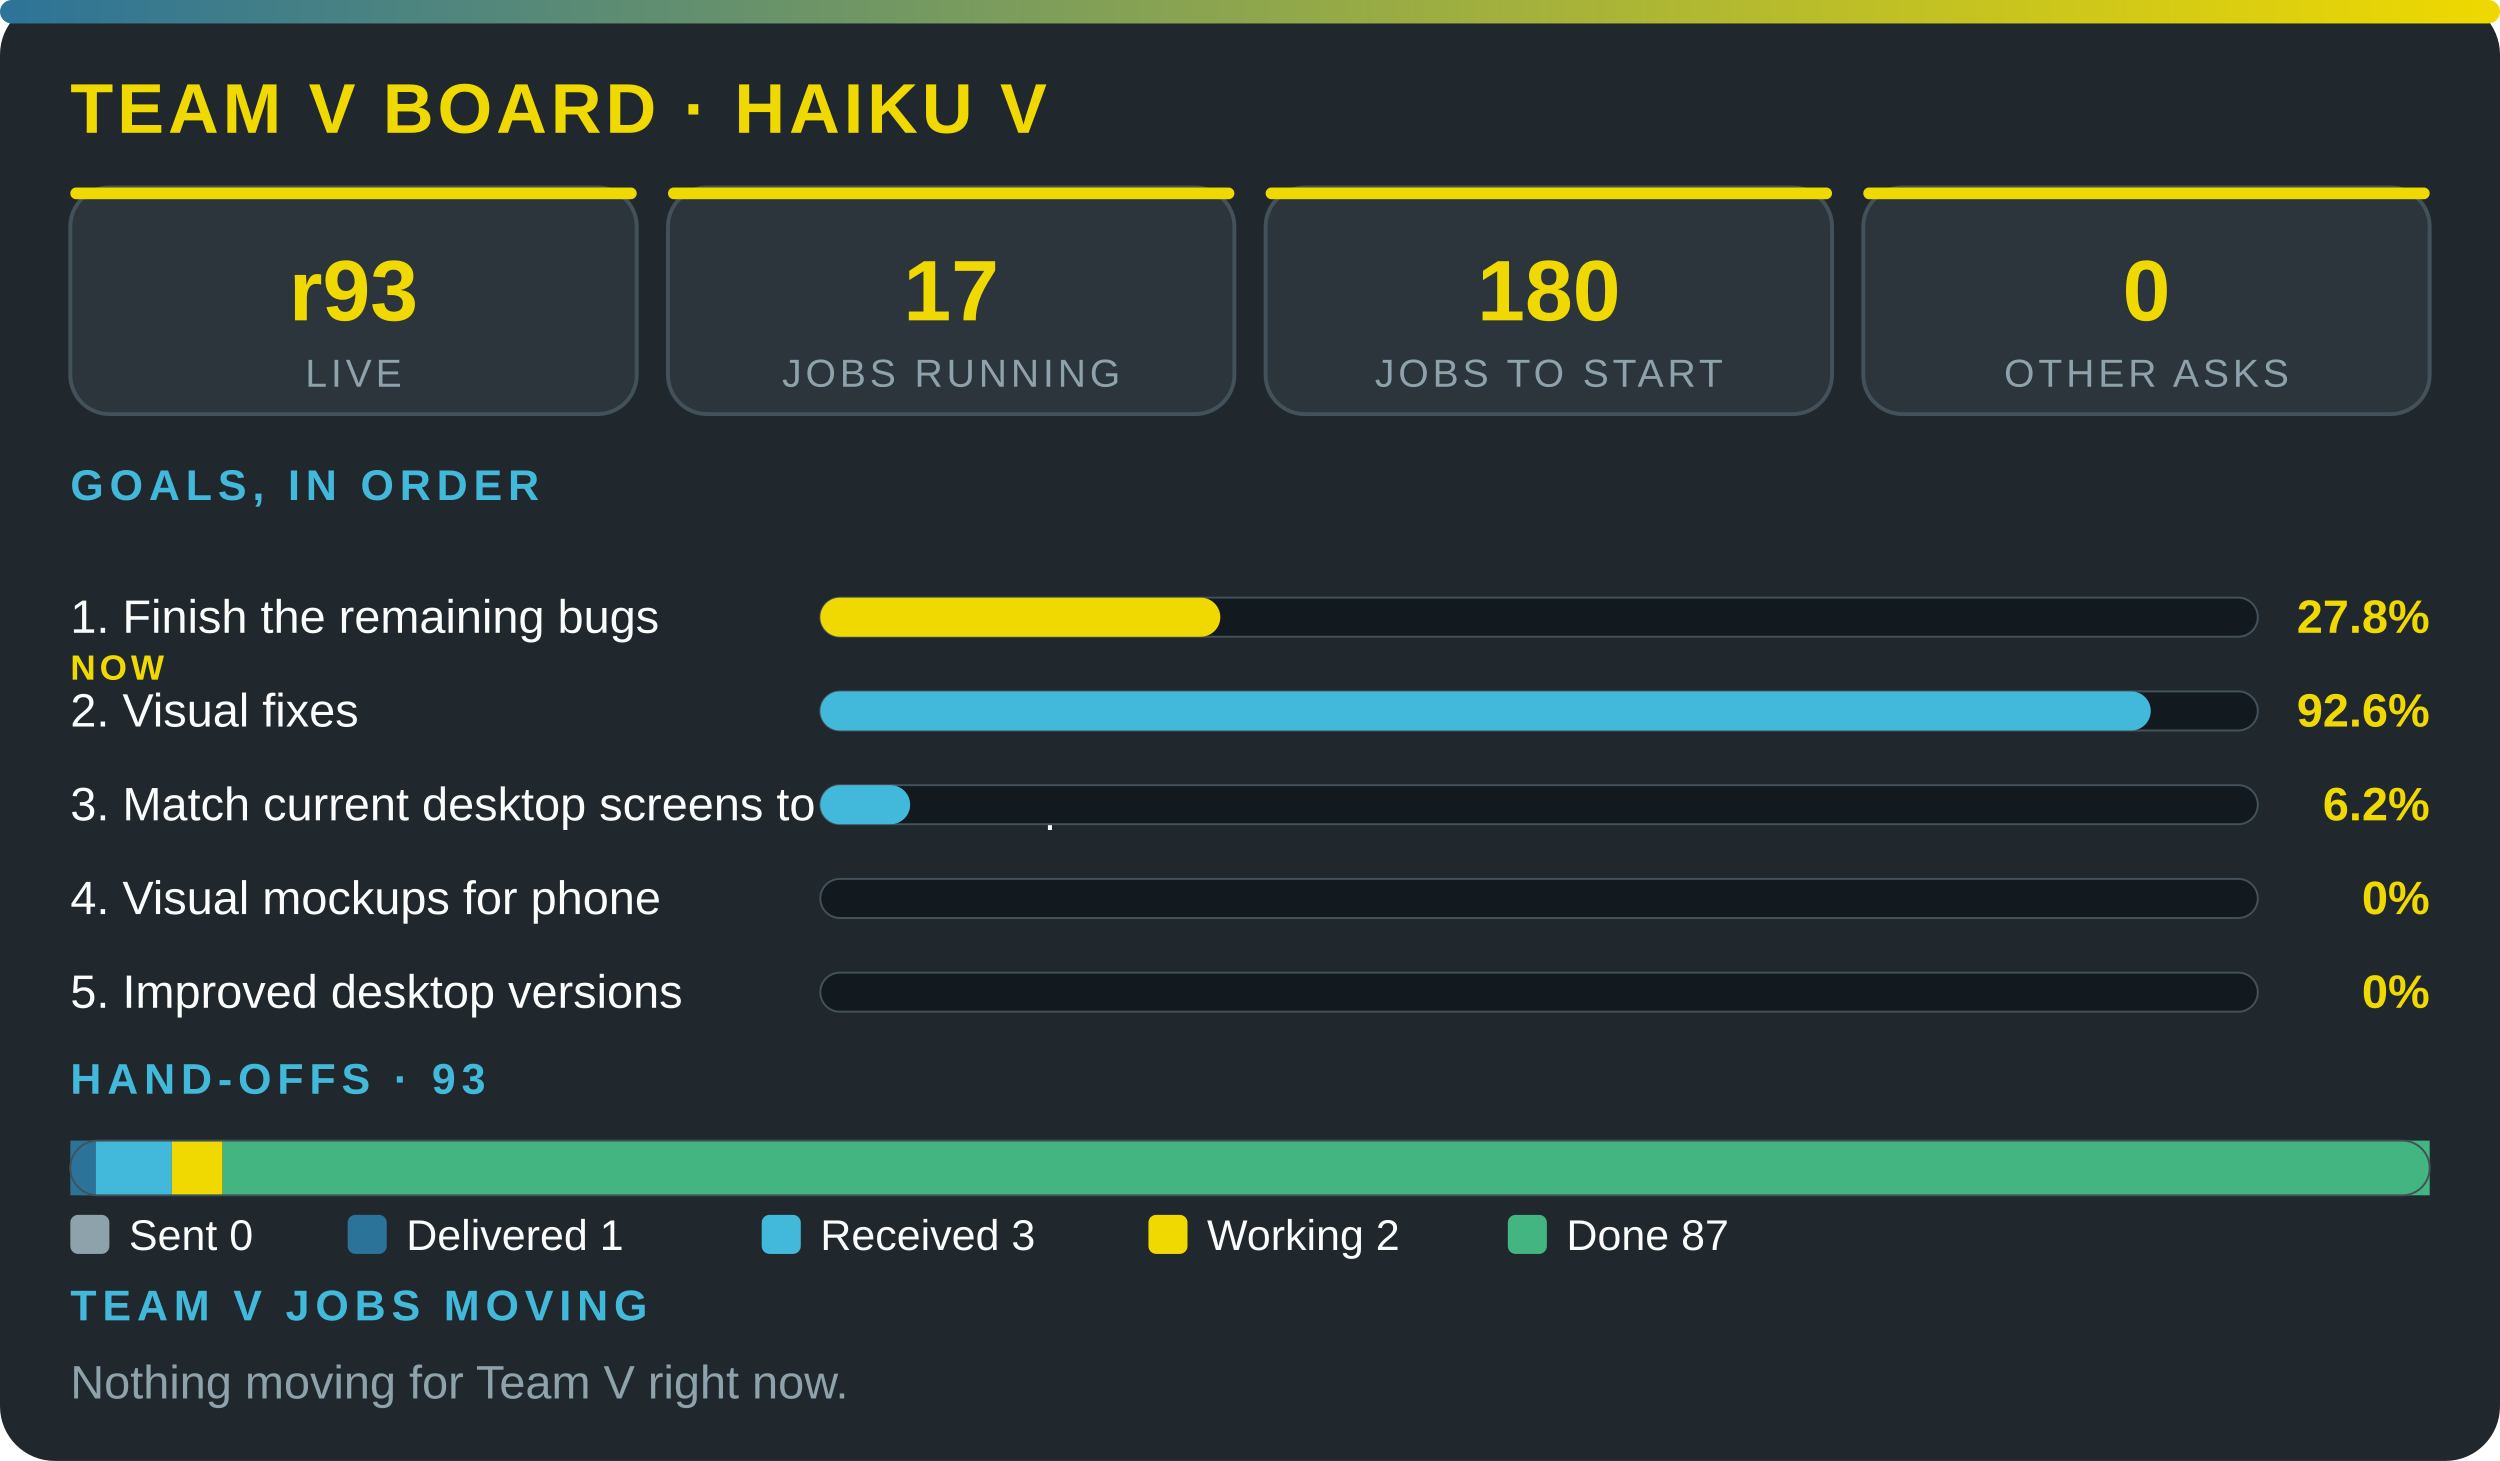
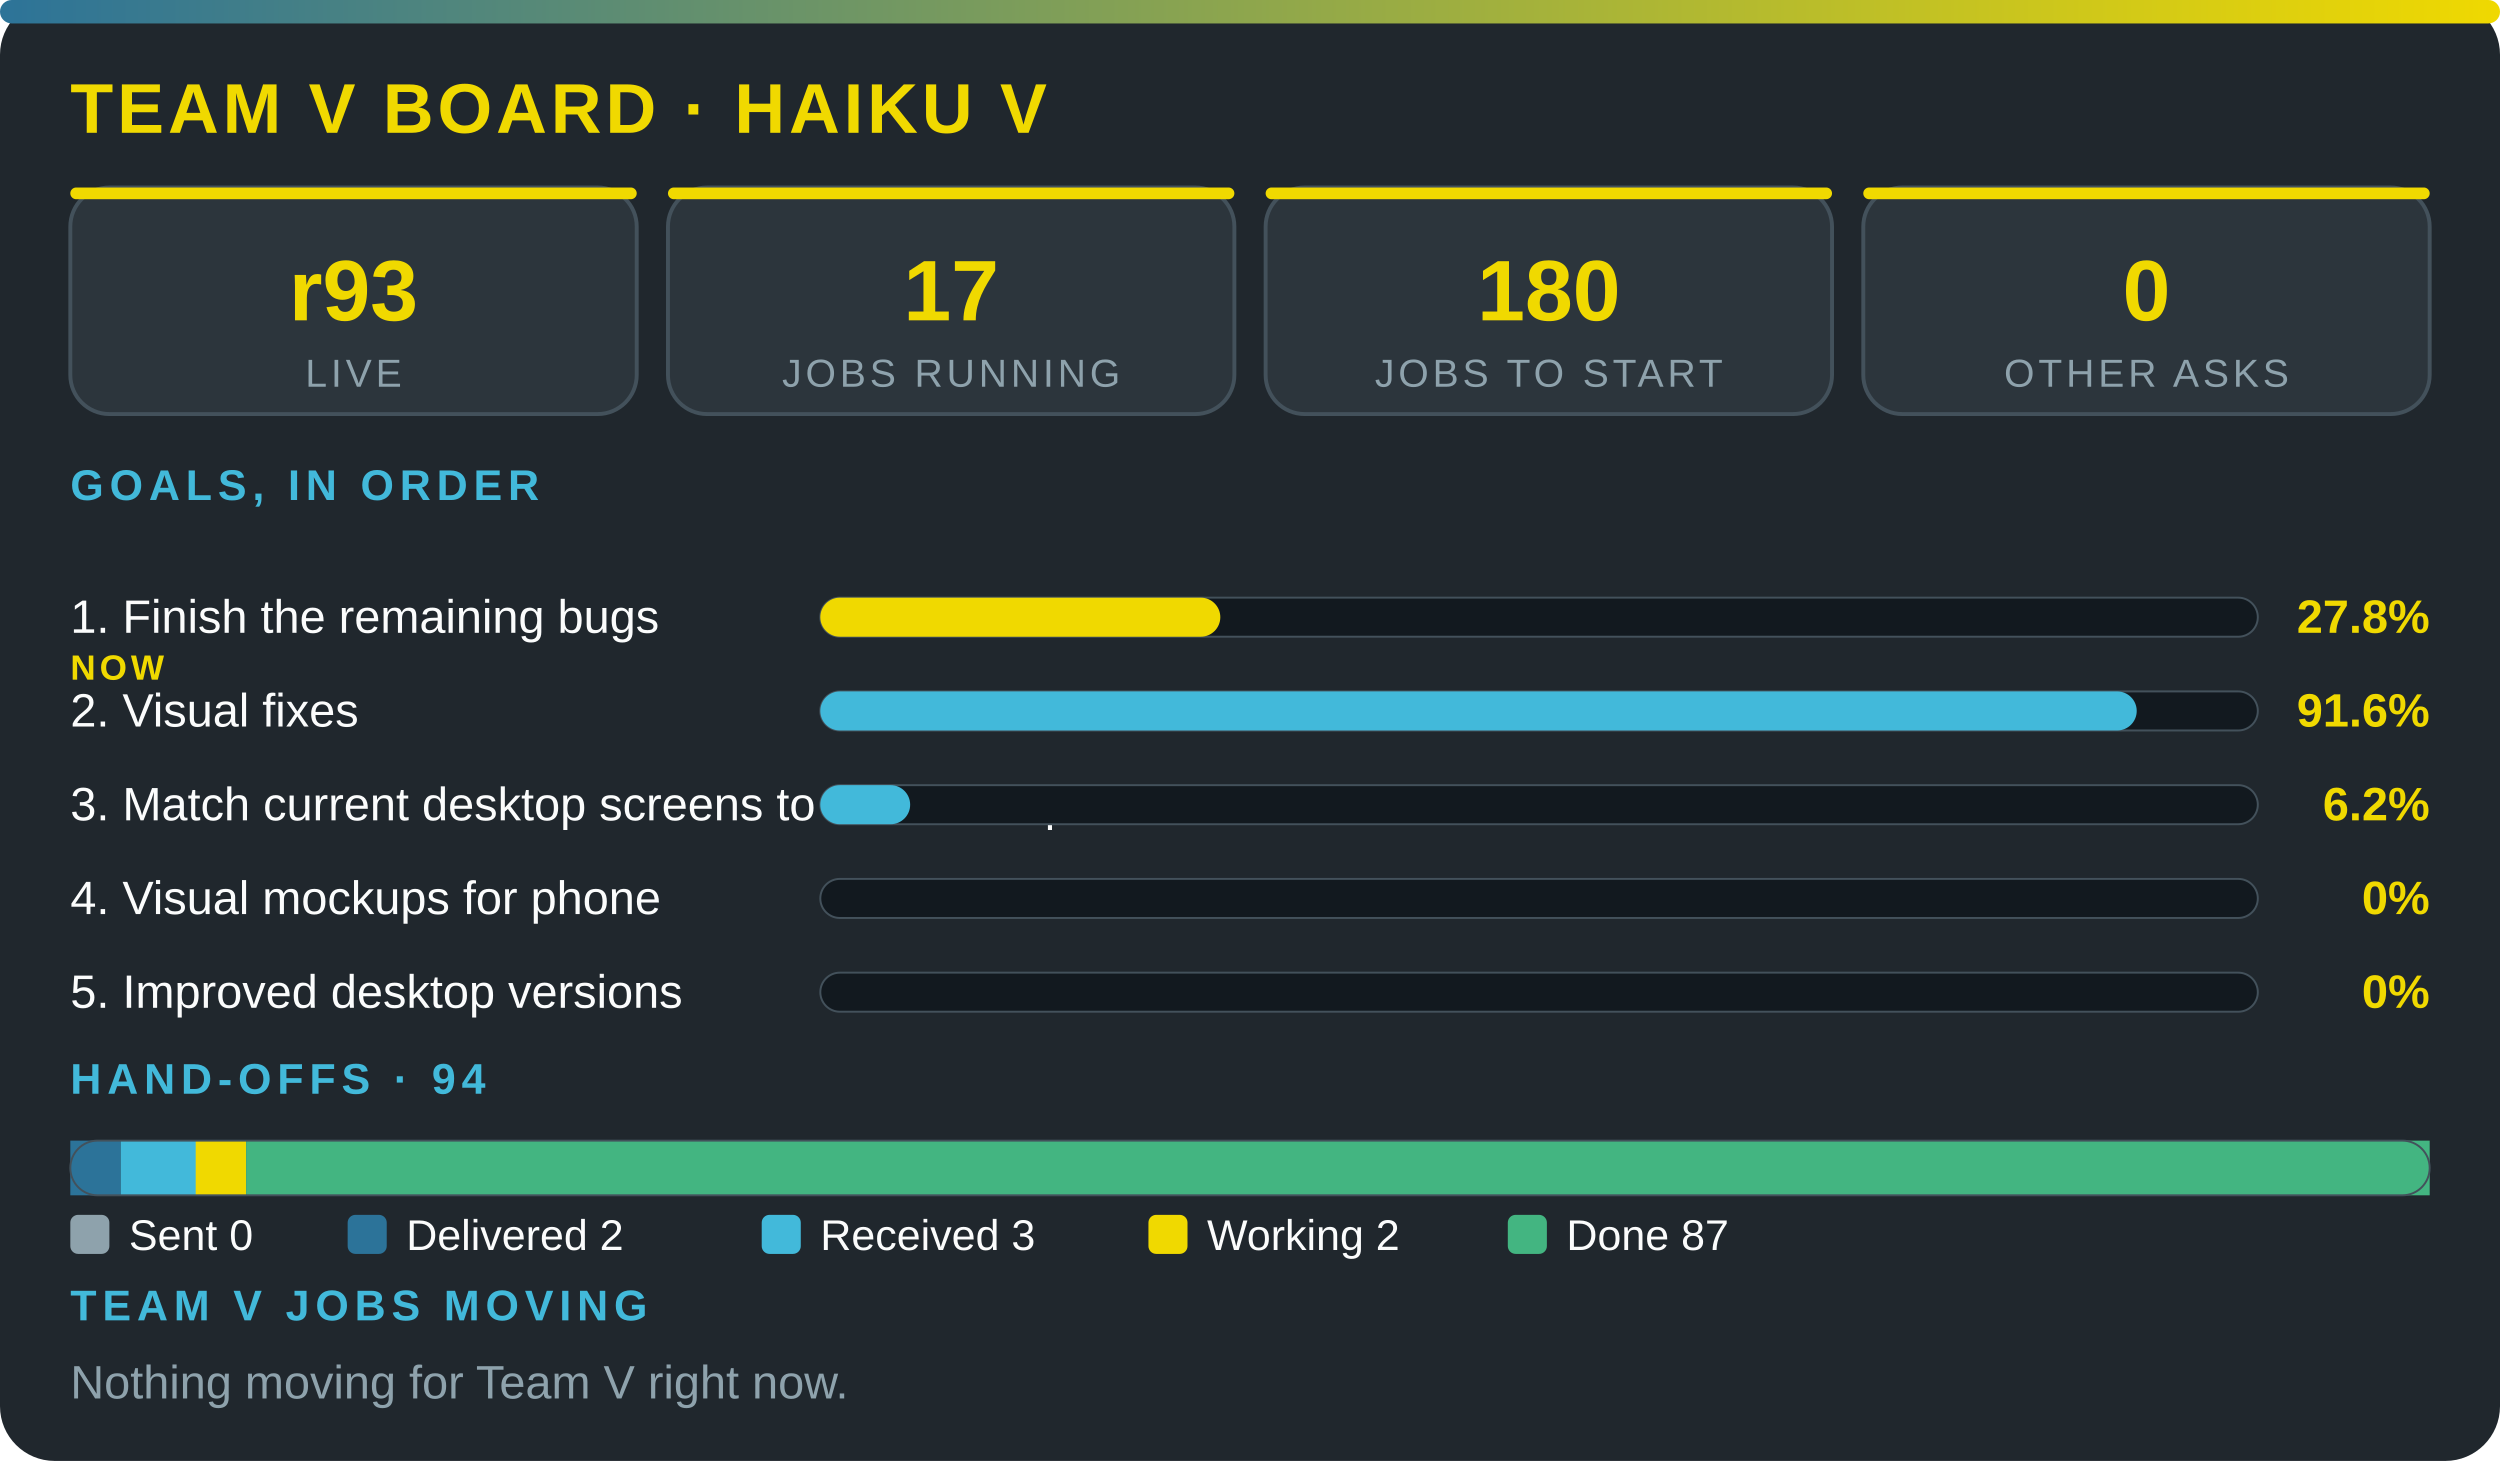
<svg xmlns="http://www.w3.org/2000/svg" viewBox="0 0 640 374" width="100%" role="img" aria-label="Team V board · Haiku V" font-family="'Segoe UI',system-ui,Arial,sans-serif">
  <defs>
    <linearGradient id="g">
      <stop offset="0" stop-color="#2c7399" />
      <stop offset="1" stop-color="#f0d900" />
    </linearGradient>
  </defs>
  <rect width="640" height="374" rx="14" fill="#20272d" />
  <rect width="640" height="6" rx="3" fill="url(#g)" />
  <text x="18" y="34" font-size="18" font-weight="800" fill="#f0d900" letter-spacing="1">TEAM V BOARD · HAIKU V</text>
  <rect x="18" y="48" width="145" height="58" rx="10" fill="#2c353c" stroke="#43515b" />
  <rect x="18" y="48" width="145" height="3" rx="1.5" fill="#f0d900" />
  <text x="90.5" y="82" font-size="22" font-weight="800" fill="#f0d900" text-anchor="middle">r93</text>
  <text x="90.5" y="99" font-size="10" fill="#8ea2ac" letter-spacing="1" text-anchor="middle">LIVE</text>
  <rect x="171" y="48" width="145" height="58" rx="10" fill="#2c353c" stroke="#43515b" />
  <rect x="171" y="48" width="145" height="3" rx="1.5" fill="#f0d900" />
  <text x="243.5" y="82" font-size="22" font-weight="800" fill="#f0d900" text-anchor="middle">17</text>
  <text x="243.5" y="99" font-size="10" fill="#8ea2ac" letter-spacing="1" text-anchor="middle">JOBS RUNNING</text>
  <rect x="324" y="48" width="145" height="58" rx="10" fill="#2c353c" stroke="#43515b" />
  <rect x="324" y="48" width="145" height="3" rx="1.5" fill="#f0d900" />
  <text x="396.5" y="82" font-size="22" font-weight="800" fill="#f0d900" text-anchor="middle">180</text>
  <text x="396.5" y="99" font-size="10" fill="#8ea2ac" letter-spacing="1" text-anchor="middle">JOBS TO START</text>
  <rect x="477" y="48" width="145" height="58" rx="10" fill="#2c353c" stroke="#43515b" />
  <rect x="477" y="48" width="145" height="3" rx="1.5" fill="#f0d900" />
  <text x="549.5" y="82" font-size="22" font-weight="800" fill="#f0d900" text-anchor="middle">0</text>
  <text x="549.5" y="99" font-size="10" fill="#8ea2ac" letter-spacing="1" text-anchor="middle">OTHER ASKS</text>
  <text x="18" y="128" font-size="11" font-weight="700" fill="#42b9da" letter-spacing="1.5">GOALS, IN ORDER</text>
  <text x="18" y="162" font-size="12" fill="#fbfcfc">1. Finish the remaining bugs</text>
  <text x="18" y="174" font-size="9" font-weight="800" letter-spacing="1" fill="#f0d900">NOW</text>
  <rect x="210" y="153" width="368" height="10" rx="5" fill="#12191f" stroke="#43515b" stroke-width=".5" />
  <rect x="210" y="153" width="102.4" height="10" rx="5" fill="#f0d900" />
  <text x="622" y="162" font-size="12" font-weight="800" fill="#f0d900" text-anchor="end">27.8%</text>
  <text x="18" y="186" font-size="12" fill="#fbfcfc">2. Visual fixes</text>
  <rect x="210" y="177" width="368" height="10" rx="5" fill="#12191f" stroke="#43515b" stroke-width=".5" />
-   <rect x="210" y="177" width="340.6" height="10" rx="5" fill="#42b9da" />
-   <text x="622" y="186" font-size="12" font-weight="800" fill="#f0d900" text-anchor="end">92.6%</text>
+   <rect x="210" y="177" width="337" height="10" rx="5" fill="#42b9da" />
+   <text x="622" y="186" font-size="12" font-weight="800" fill="#f0d900" text-anchor="end">91.6%</text>
  <text x="18" y="210" font-size="12" fill="#fbfcfc">3. Match current desktop screens to the mockup</text>
  <rect x="210" y="201" width="368" height="10" rx="5" fill="#12191f" stroke="#43515b" stroke-width=".5" />
  <rect x="210" y="201" width="23" height="10" rx="5" fill="#42b9da" />
  <text x="622" y="210" font-size="12" font-weight="800" fill="#f0d900" text-anchor="end">6.2%</text>
  <text x="18" y="234" font-size="12" fill="#fbfcfc">4. Visual mockups for phone</text>
  <rect x="210" y="225" width="368" height="10" rx="5" fill="#12191f" stroke="#43515b" stroke-width=".5" />
  <text x="622" y="234" font-size="12" font-weight="800" fill="#f0d900" text-anchor="end">0%</text>
  <text x="18" y="258" font-size="12" fill="#fbfcfc">5. Improved desktop versions</text>
  <rect x="210" y="249" width="368" height="10" rx="5" fill="#12191f" stroke="#43515b" stroke-width=".5" />
  <text x="622" y="258" font-size="12" font-weight="800" fill="#f0d900" text-anchor="end">0%</text>
-   <text x="18" y="280" font-size="11" font-weight="700" fill="#42b9da" letter-spacing="1.5">HAND-OFFS · 93</text>
-   <rect x="18" y="292" width="6.5" height="14" fill="#2c7399" />
-   <rect x="24.5" y="292" width="19.5" height="14" fill="#42b9da" />
-   <rect x="44" y="292" width="13" height="14" fill="#f0d900" />
-   <rect x="57" y="292" width="565" height="14" fill="#43b581" />
+   <text x="18" y="280" font-size="11" font-weight="700" fill="#42b9da" letter-spacing="1.5">HAND-OFFS · 94</text>
+   <rect x="18" y="292" width="12.9" height="14" fill="#2c7399" />
+   <rect x="30.9" y="292" width="19.3" height="14" fill="#42b9da" />
+   <rect x="50.1" y="292" width="12.9" height="14" fill="#f0d900" />
+   <rect x="63" y="292" width="559" height="14" fill="#43b581" />
  <rect x="18" y="292" width="604" height="14" rx="7" fill="none" stroke="#43515b" stroke-width=".5" />
  <rect x="18" y="311" width="10" height="10" rx="2" fill="#8ea2ac" />
  <text x="33" y="320" font-size="11" fill="#fbfcfc">Sent 0</text>
  <rect x="89" y="311" width="10" height="10" rx="2" fill="#2c7399" />
-   <text x="104" y="320" font-size="11" fill="#fbfcfc">Delivered 1</text>
+   <text x="104" y="320" font-size="11" fill="#fbfcfc">Delivered 2</text>
  <rect x="195" y="311" width="10" height="10" rx="2" fill="#42b9da" />
  <text x="210" y="320" font-size="11" fill="#fbfcfc">Received 3</text>
  <rect x="294" y="311" width="10" height="10" rx="2" fill="#f0d900" />
  <text x="309" y="320" font-size="11" fill="#fbfcfc">Working 2</text>
  <rect x="386" y="311" width="10" height="10" rx="2" fill="#43b581" />
  <text x="401" y="320" font-size="11" fill="#fbfcfc">Done 87</text>
  <text x="18" y="338" font-size="11" font-weight="700" fill="#42b9da" letter-spacing="1.5">TEAM V JOBS MOVING</text>
  <text x="18" y="358" font-size="12" fill="#8ea2ac">Nothing moving for Team V right now.</text>
</svg>
